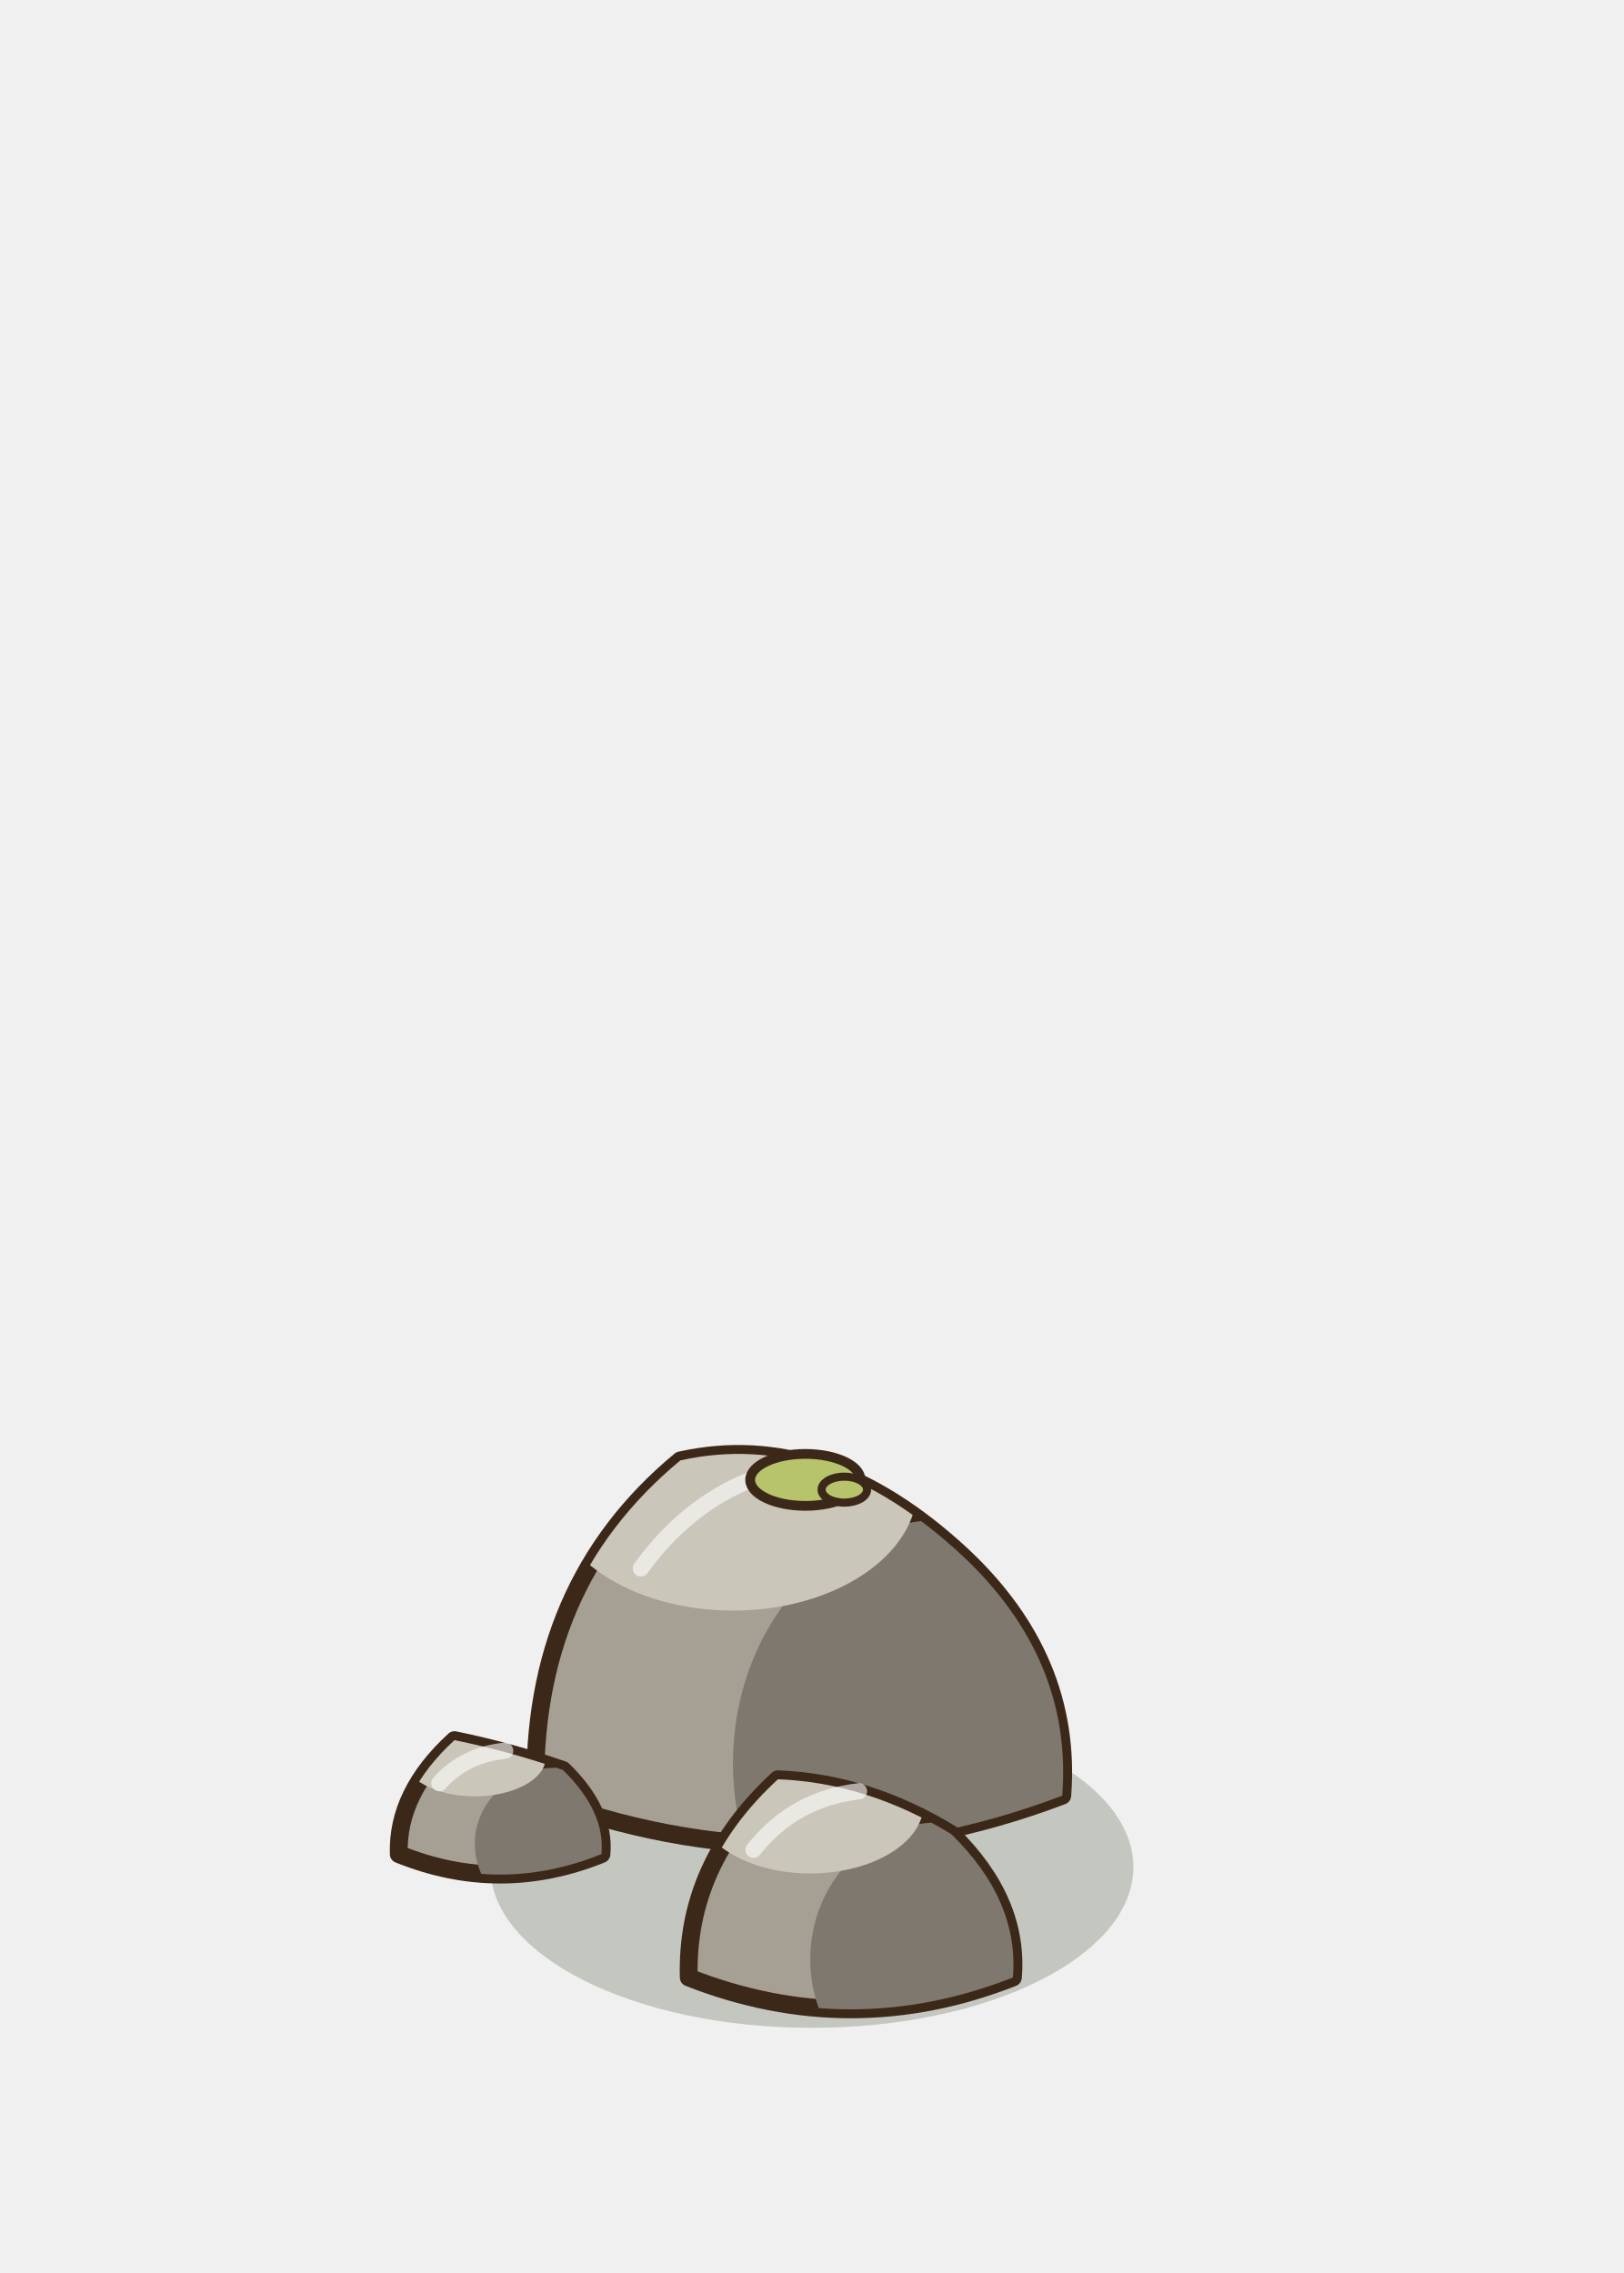
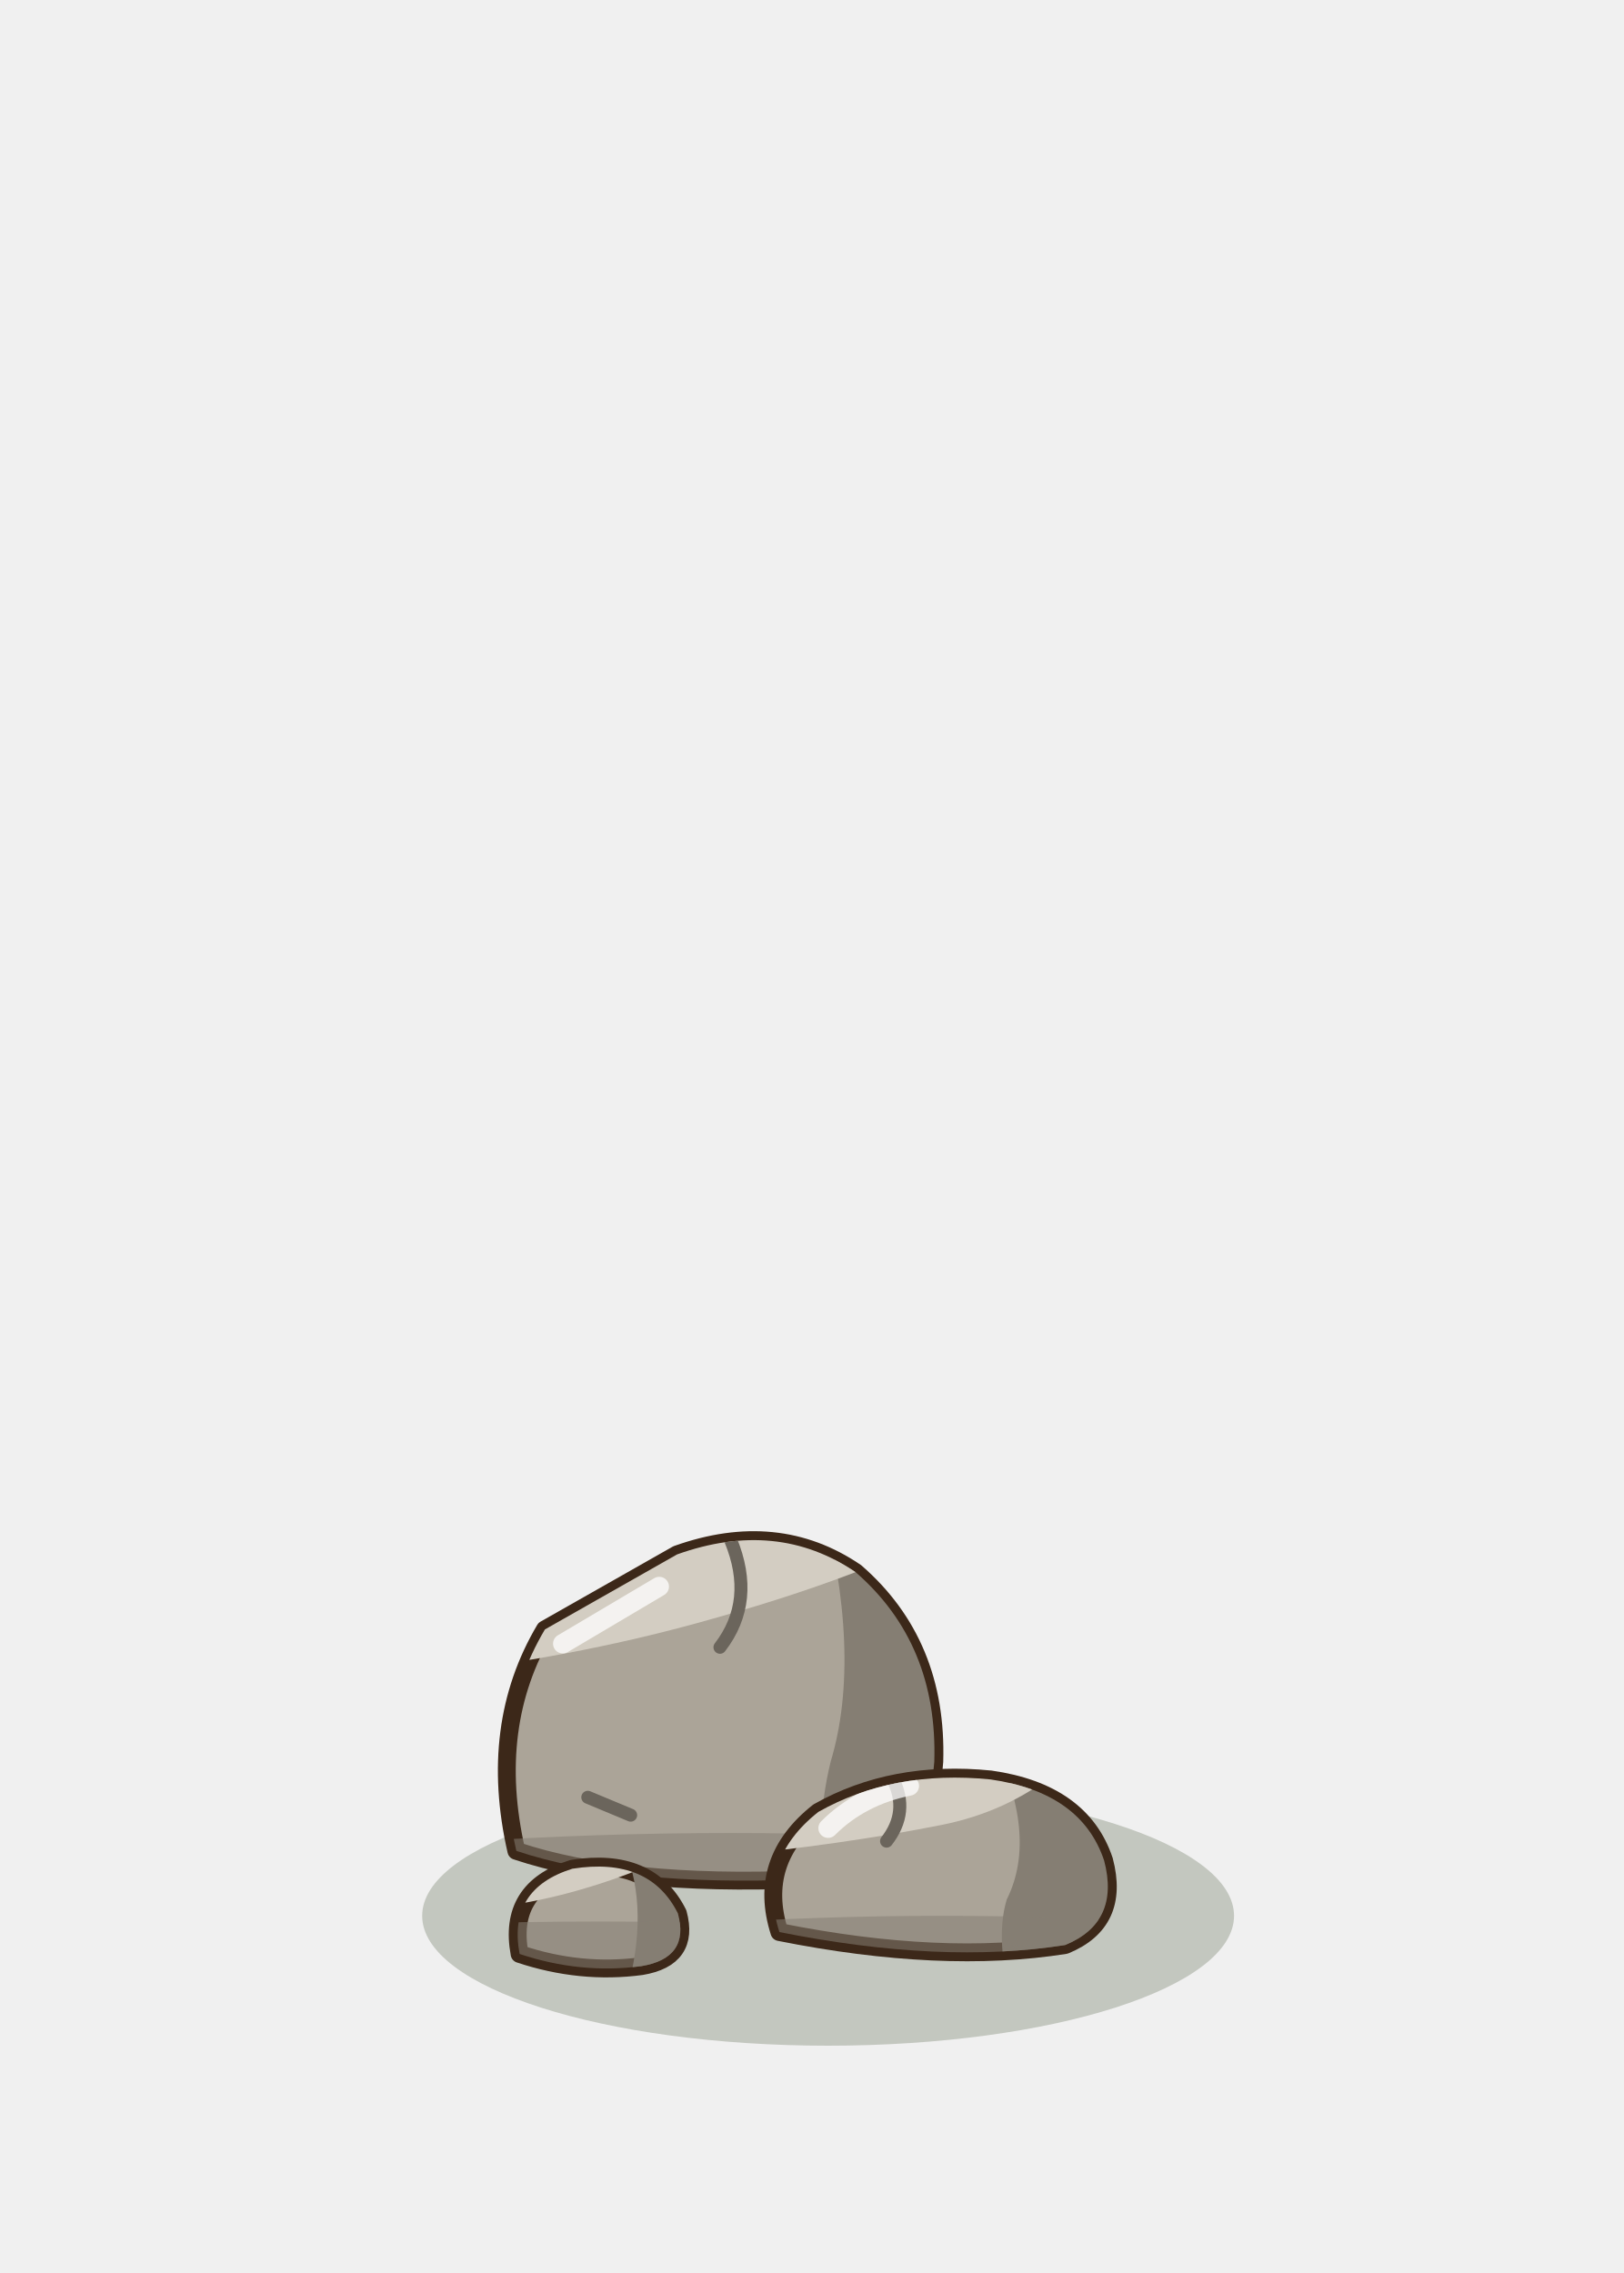
<svg xmlns="http://www.w3.org/2000/svg" width="100" height="140" viewBox="-50 -115 100 140">
-   <ellipse cx="0" cy="0" rx="19.8" ry="9.9" fill="rgba(40,55,20,0.22)" stroke="none" />
-   <path d="M-17.02,-4.4 Q-17.35,-17.39 -8.1,-25.05 Q0.82,-27.03 9.26,-19.19 Q16.07,-12.8 15.42,-4.4 Q-0.8,1.76 -17.02,-4.4 Z" fill="#A6A094" stroke="#3C2819" stroke-width="1.1" stroke-linejoin="round" />
-   <defs>
-     <clipPath id="rk2_0">
-       <path d="M-17.02,-4.4 Q-17.35,-17.39 -8.1,-25.05 Q0.82,-27.03 9.26,-19.19 Q16.07,-12.8 15.42,-4.4 Q-0.8,1.76 -17.02,-4.4 Z" />
-     </clipPath>
-   </defs>
-   <g clip-path="url(#rk2_0)">
-     <ellipse cx="8.12" cy="-6.4" rx="12.98" ry="15" fill="#7E786E" />
-     <ellipse cx="-4.86" cy="-23.4" rx="11.36" ry="7.6" fill="#CBC6BA" />
+   <ellipse cx="1" cy="3" rx="25" ry="8" fill="rgba(40,55,20,0.22)" stroke="none" />
+   <g transform="translate(-5 -1)">
+     <path d="M-13.2,0 Q-14.96,-7.7 -11.44,-13.64 L-3.3,-18.26 Q2.86,-20.46 7.7,-17.16 Q12.76,-12.76 12.54,-5.5 Q12.1,0.66 4.4,1.76 Q-6.6,2.2 -13.2,0 Z" fill="#ABA498" stroke="#3C2819" stroke-width="1.1" stroke-linejoin="round" />
+     <defs>
+       <clipPath id="rcsgga">
+         <path d="M-13.2,0 Q-14.96,-7.7 -11.44,-13.64 L-3.3,-18.26 Q2.86,-20.46 7.7,-17.16 Q12.76,-12.76 12.54,-5.5 Q12.1,0.66 4.4,1.76 Q-6.6,2.2 -13.2,0 Z" />
+       </clipPath>
+     </defs>
+     <g clip-path="url(#rcsgga)">
+       <path d="M5.5,-22 Q8.14,-12.1 6.16,-5.5 Q5.06,-1.1 5.94,4.4 L17.6,4.4 L17.6,-22 Z" fill="#857E73" />
+       <path d="M-17.6,-11 Q-8.8,-12.1 -1.1,-14.3 Q4.4,-15.84 8.8,-17.6 L8.8,-26.4 L-17.6,-26.4 Z" fill="#D3CDC2" />
+       <path d="M-33,1.1 Q0,-3.3 33,1.1 L33,8.8 L-33,8.8 Z" fill="#857E73" opacity="0.55" />
+       <path d="M0,-19.14 Q1.54,-15.4 -0.66,-12.54 M-8.8,-3.3 l2.64,1.1" stroke="#6B655C" stroke-width="0.8" fill="none" stroke-linecap="round" stroke-linejoin="round" />
+       <path d="M-10.34,-12.76 L-4.4,-16.28" stroke="#FFFFFF" stroke-width="1.2" fill="none" stroke-linecap="round" opacity="0.75" />
+     </g>
  </g>
-   <path d="M-10.53,-18.4 Q-6.48,-24 0.01,-24.8" stroke="#FFFFFF" stroke-width="1" fill="none" stroke-linecap="round" opacity="0.6" />
-   <path d="M-7.58,6.8 Q-7.78,-0.17 -2.09,-5.41 Q3.4,-5.2 8.59,-2.03 Q12.78,2.08 12.38,6.8 Q2.4,10.72 -7.58,6.8 Z" fill="#A6A094" stroke="#3C2819" stroke-width="1.1" stroke-linejoin="round" />
-   <defs>
-     <clipPath id="rk3_1">
-       <path d="M-7.58,6.8 Q-7.78,-0.17 -2.09,-5.41 Q3.4,-5.2 8.59,-2.03 Q12.78,2.08 12.38,6.8 Q2.4,10.72 -7.58,6.8 Z" />
-     </clipPath>
-   </defs>
-   <g clip-path="url(#rk3_1)">
-     <ellipse cx="7.89" cy="5.68" rx="7.99" ry="8.44" fill="#7E786E" />
-     <ellipse cx="-0.1" cy="-3.89" rx="6.99" ry="4.28" fill="#CBC6BA" />
+   <g transform="translate(-13 4.6)">
+     <path d="M-5,0.75 Q-5.75,-3.25 -1.75,-4.5 Q3,-5.25 4.75,-1.75 Q5.5,1 2.5,1.5 Q-1.25,2 -5,0.75 Z" fill="#ABA498" stroke="#3C2819" stroke-width="1.1" stroke-linejoin="round" />
+     <defs>
+       <clipPath id="rcsggb">
+         <path d="M-5,0.75 Q-5.75,-3.25 -1.75,-4.5 Q3,-5.25 4.75,-1.75 Q5.5,1 2.5,1.5 Q-1.25,2 -5,0.75 Z" />
+       </clipPath>
+     </defs>
+     <g clip-path="url(#rcsggb)">
+       <path d="M1.25,-6.25 Q3,-2.5 1.75,2.5 L7.5,2.5 L7.5,-6.25 Z" fill="#857E73" />
+       <path d="M-7.5,-2 Q-2.5,-2.5 2.5,-4.5 L2.5,-7.5 L-7.5,-7.5 Z" fill="#D3CDC2" />
+       <path d="M-37.5,1.25 Q0,-3.75 37.5,1.25 L37.5,10 L-37.5,10 Z" fill="#857E73" opacity="0.55" />
+     </g>
  </g>
-   <path d="M-3.59,-1.07 Q-1.09,-4.22 2.9,-4.67" stroke="#FFFFFF" stroke-width="1" fill="none" stroke-linecap="round" opacity="0.6" />
-   <path d="M-25.44,-0.8 Q-25.56,-4.57 -22.01,-7.82 Q-18.58,-7.12 -15.33,-5.98 Q-12.71,-3.42 -12.96,-0.8 Q-19.2,1.72 -25.44,-0.8 Z" fill="#A6A094" stroke="#3C2819" stroke-width="1.1" stroke-linejoin="round" />
-   <defs>
-     <clipPath id="rk4_2">
-       <path d="M-25.44,-0.8 Q-25.56,-4.57 -22.01,-7.82 Q-18.58,-7.12 -15.33,-5.98 Q-12.71,-3.42 -12.96,-0.8 Q-19.2,1.72 -25.44,-0.8 Z" />
-     </clipPath>
-   </defs>
-   <g clip-path="url(#rk4_2)">
-     <ellipse cx="-15.77" cy="-1.43" rx="4.99" ry="4.69" fill="#7E786E" />
-     <ellipse cx="-20.76" cy="-6.74" rx="4.37" ry="2.38" fill="#CBC6BA" />
+   <g transform="translate(8 4)">
+     <path d="M-10,0 Q-11.4,-4.4 -7.6,-7.4 Q-3,-10 3,-9.4 Q8.6,-8.6 10,-4.4 Q11,-0.6 7.6,0.8 Q0,2 -10,0 Z" fill="#ABA498" stroke="#3C2819" stroke-width="1.1" stroke-linejoin="round" />
+     <defs>
+       <clipPath id="rcsggc">
+         <path d="M-10,0 Q-11.4,-4.4 -7.6,-7.4 Q-3,-10 3,-9.4 Q8.6,-8.6 10,-4.4 Q11,-0.6 7.6,0.8 Q0,2 -10,0 Z" />
+       </clipPath>
+     </defs>
+     <g clip-path="url(#rcsggc)">
+       <path d="M3,-12 Q6,-6 4,-2 Q3.4,0 4,3 L14,3 L14,-12 Z" fill="#857E73" />
+       <path d="M-14,-4.6 Q-6,-5.4 0,-6.6 Q4,-7.4 7,-9.8 L7,-14 L-14,-14 Z" fill="#D3CDC2" />
+       <path d="M-30,1 Q0,-3 30,1 L30,8 L-30,8 Z" fill="#857E73" opacity="0.55" />
+       <path d="M-3,-9.4 Q-2,-7.4 -3.4,-5.6" stroke="#6B655C" stroke-width="0.8" fill="none" stroke-linecap="round" stroke-linejoin="round" />
+       <path d="M-7,-6.4 Q-5,-8.4 -2,-9" stroke="#FFFFFF" stroke-width="1.2" fill="none" stroke-linecap="round" opacity="0.75" />
+     </g>
  </g>
-   <path d="M-22.94,-5.17 Q-21.38,-6.92 -18.89,-7.17" stroke="#FFFFFF" stroke-width="1" fill="none" stroke-linecap="round" opacity="0.6" />
-   <ellipse cx="-0.4" cy="-23.85" rx="3.4" ry="1.6" fill="#B7C46C" stroke="#3C2819" stroke-width="0.6" stroke-linejoin="round" stroke-linecap="round" />
-   <ellipse cx="2" cy="-23.25" rx="1.4" ry="0.8" fill="#B7C46C" stroke="#3C2819" stroke-width="0.5" stroke-linejoin="round" stroke-linecap="round" />
</svg>
